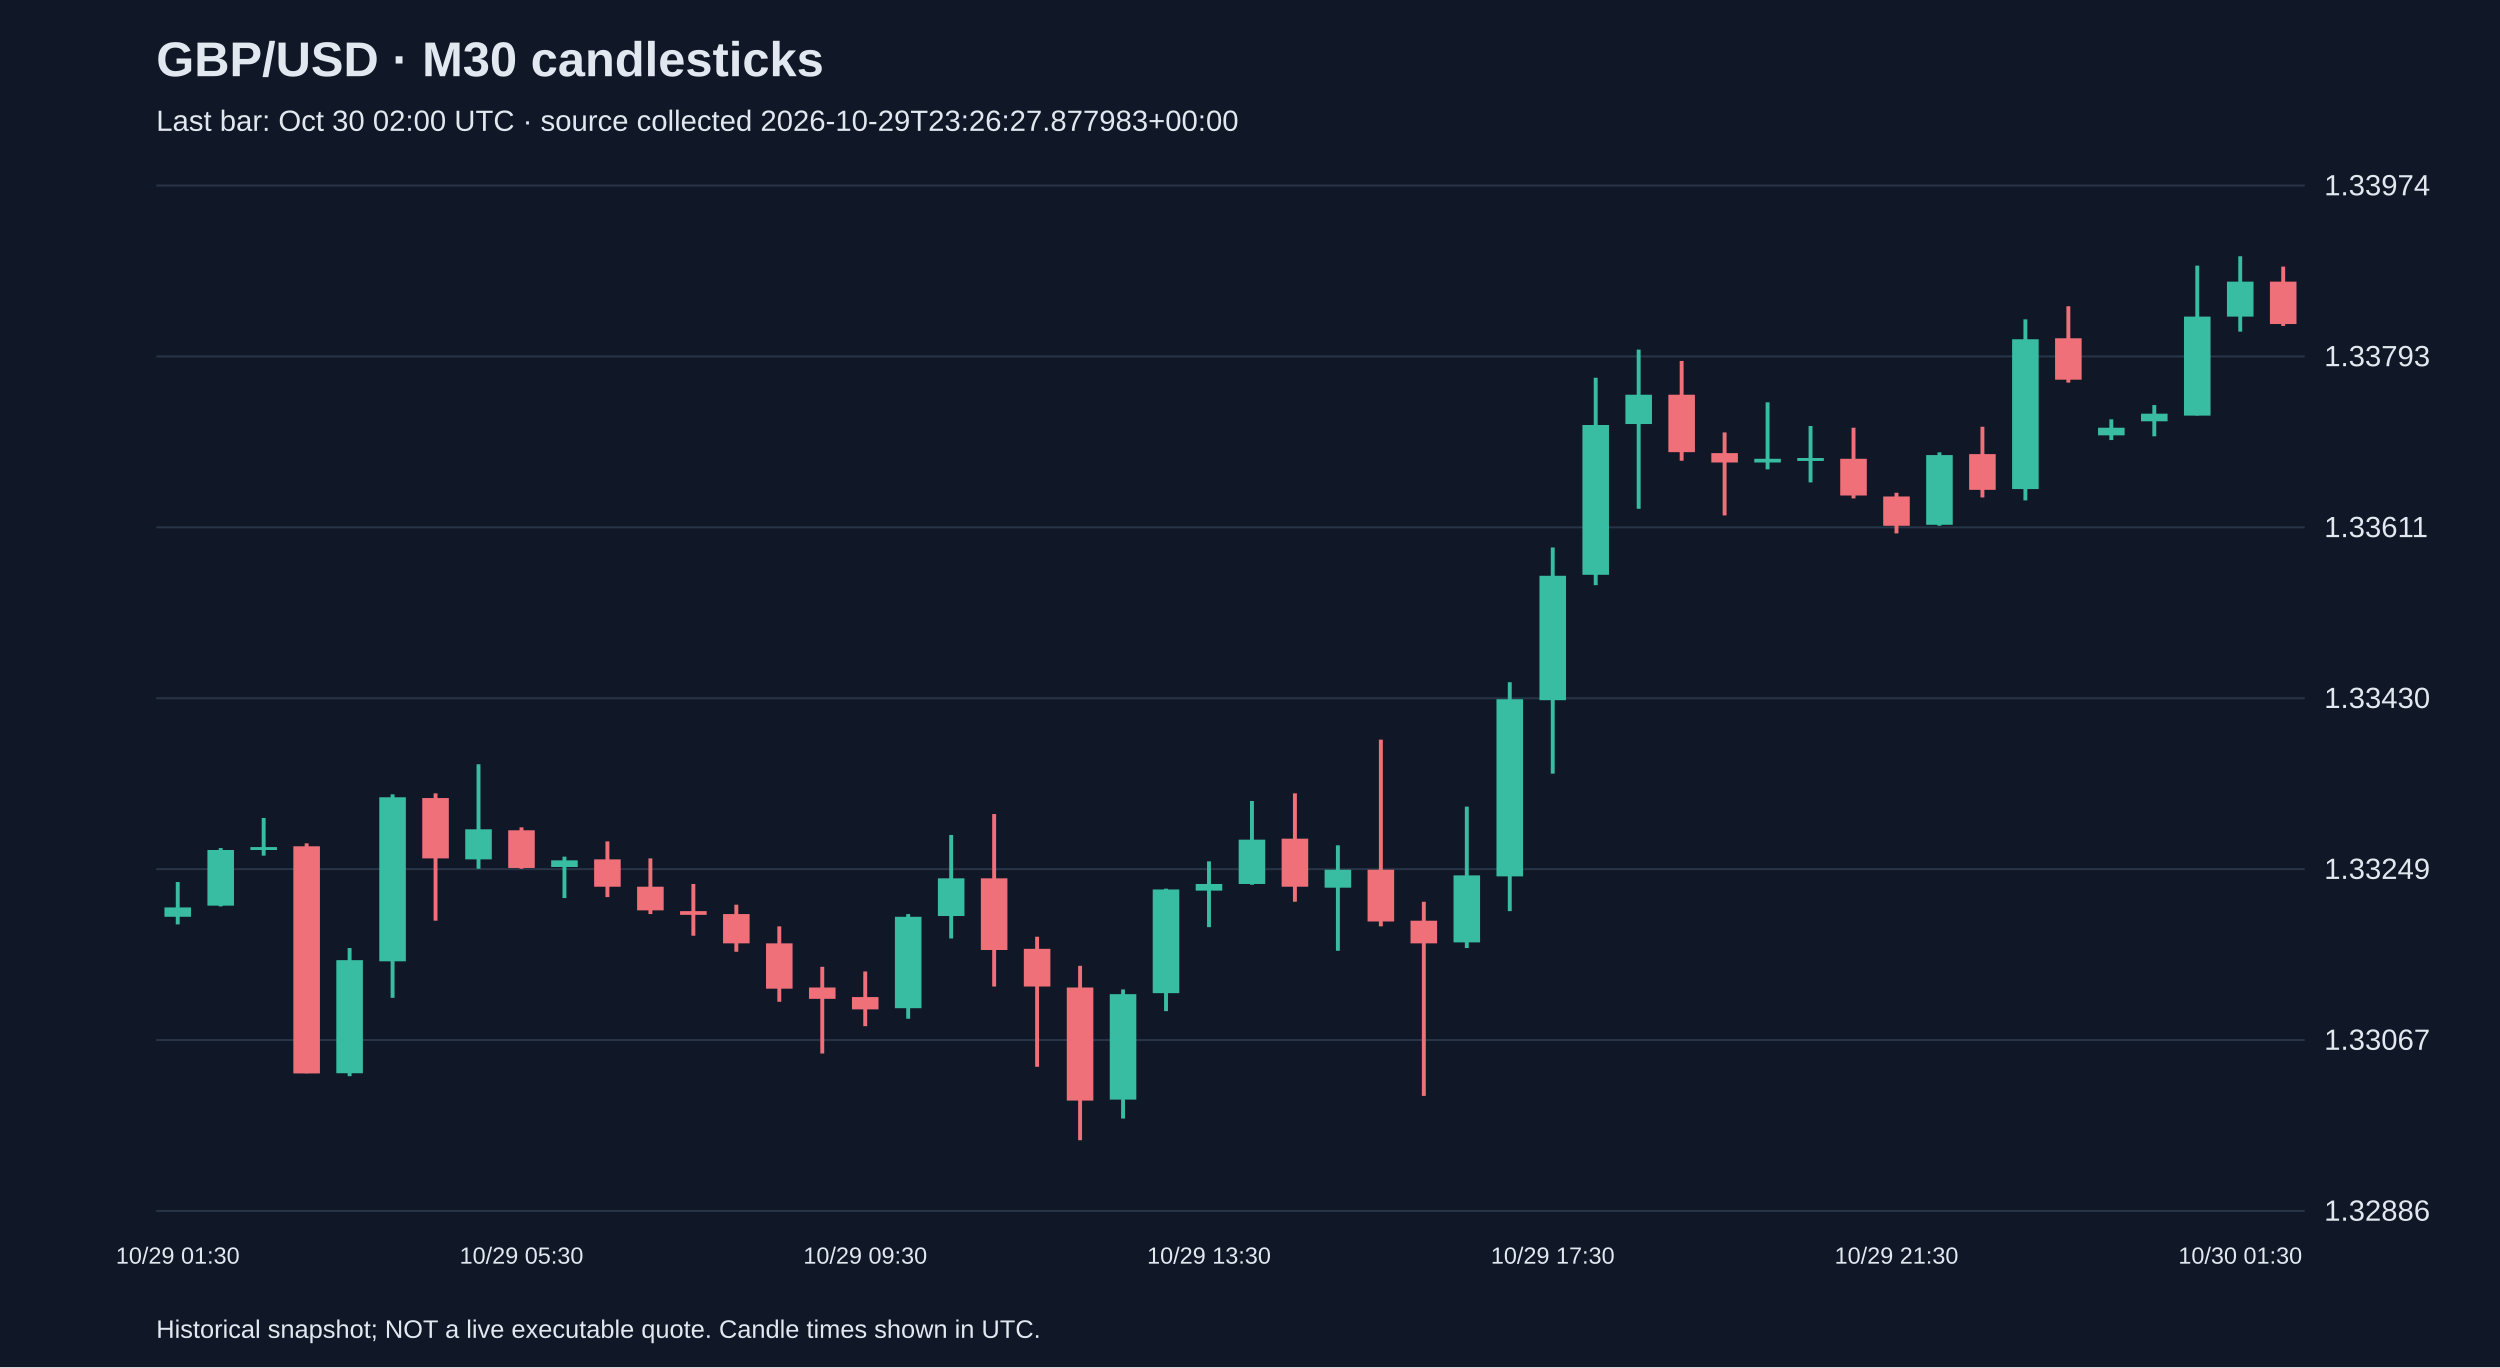
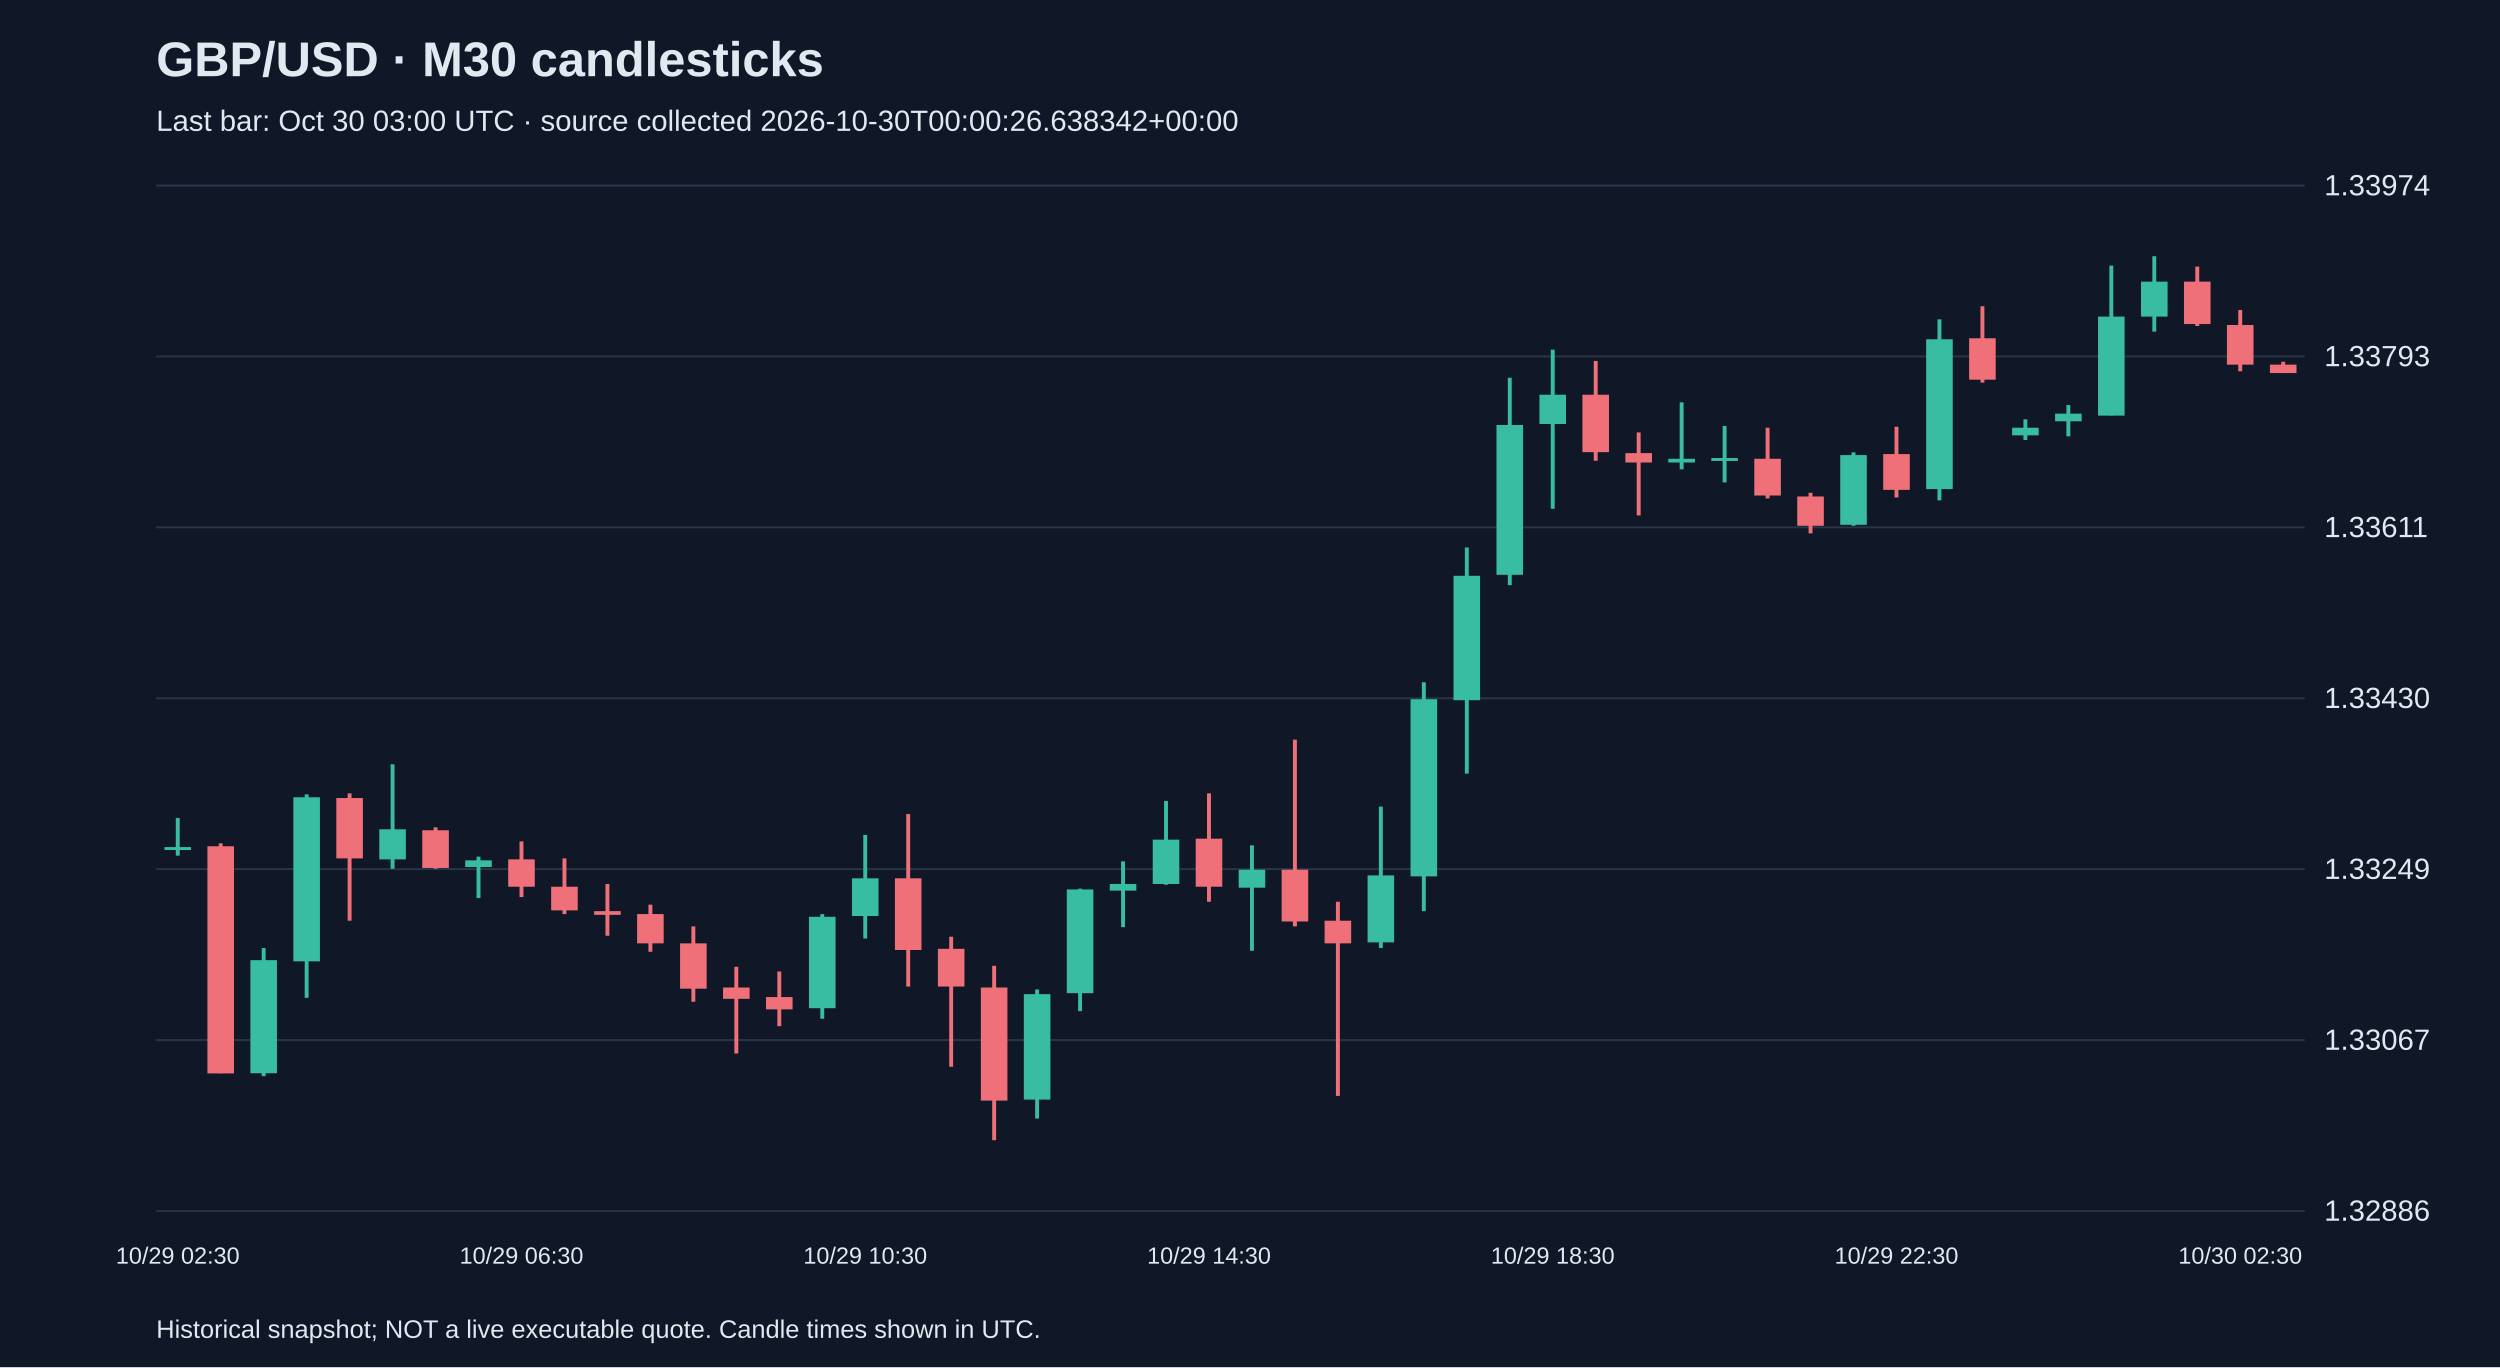
<svg xmlns="http://www.w3.org/2000/svg" viewBox="0 0 1280 700">
  <rect width="100%" height="100%" fill="#101827" />
  <style>text{font-family:Arial,sans-serif;fill:#e2e8f0}</style>
  <text x="80" y="39" font-size="25" font-weight="bold">GBP/USD · M30 candlesticks</text>
-   <text x="80" y="67" font-size="15" fill="#a6b1c5">Last bar: Oct 30 02:00 UTC · source collected 2026-10-29T23:26:27.877983+00:00</text>
+   <text x="80" y="67" font-size="15" fill="#a6b1c5">Last bar: Oct 30 03:00 UTC · source collected 2026-10-30T00:00:26.638342+00:00</text>
  <line x1="80" y1="620.0" x2="1180" y2="620.0" stroke="#283548" />
  <text x="1190" y="625.0" font-size="15">1.32886</text>
  <line x1="80" y1="532.5" x2="1180" y2="532.5" stroke="#283548" />
  <text x="1190" y="537.5" font-size="15">1.33067</text>
  <line x1="80" y1="445.0" x2="1180" y2="445.0" stroke="#283548" />
  <text x="1190" y="450.0" font-size="15">1.33249</text>
  <line x1="80" y1="357.5" x2="1180" y2="357.5" stroke="#283548" />
  <text x="1190" y="362.5" font-size="15">1.33430</text>
  <line x1="80" y1="270.0" x2="1180" y2="270.0" stroke="#283548" />
  <text x="1190" y="275.0" font-size="15">1.33611</text>
  <line x1="80" y1="182.5" x2="1180" y2="182.5" stroke="#283548" />
  <text x="1190" y="187.5" font-size="15">1.33793</text>
  <line x1="80" y1="95.0" x2="1180" y2="95.0" stroke="#283548" />
  <text x="1190" y="100.0" font-size="15">1.33974</text>
-   <line x1="91.0" y1="451.6" x2="91.0" y2="473.3" stroke="#38bca2" stroke-width="2" />
-   <rect x="84.2" y="464.6" width="13.6" height="4.8" fill="#38bca2" />
-   <text x="91.0" y="647" text-anchor="middle" font-size="12">10/29 01:30</text>
-   <line x1="113.0" y1="434.2" x2="113.0" y2="464.1" stroke="#38bca2" stroke-width="2" />
-   <rect x="106.2" y="435.2" width="13.6" height="28.5" fill="#38bca2" />
-   <line x1="135.0" y1="418.8" x2="135.0" y2="438.1" stroke="#38bca2" stroke-width="2" />
-   <rect x="128.2" y="433.7" width="13.6" height="1.5" fill="#38bca2" />
-   <line x1="157.0" y1="431.8" x2="157.0" y2="549.5" stroke="#f07079" stroke-width="2" />
-   <rect x="150.2" y="433.3" width="13.6" height="116.3" fill="#f07079" />
-   <line x1="179.0" y1="485.4" x2="179.0" y2="551.0" stroke="#38bca2" stroke-width="2" />
-   <rect x="172.2" y="491.6" width="13.6" height="57.9" fill="#38bca2" />
-   <line x1="201.0" y1="406.7" x2="201.0" y2="510.9" stroke="#38bca2" stroke-width="2" />
-   <rect x="194.2" y="408.2" width="13.6" height="84.0" fill="#38bca2" />
-   <line x1="223.0" y1="406.2" x2="223.0" y2="471.4" stroke="#f07079" stroke-width="2" />
-   <rect x="216.2" y="408.6" width="13.6" height="30.9" fill="#f07079" />
-   <line x1="245.0" y1="391.3" x2="245.0" y2="444.8" stroke="#38bca2" stroke-width="2" />
-   <rect x="238.2" y="424.6" width="13.6" height="15.4" fill="#38bca2" />
-   <line x1="267.0" y1="423.6" x2="267.0" y2="444.8" stroke="#f07079" stroke-width="2" />
-   <rect x="260.2" y="425.1" width="13.6" height="19.3" fill="#f07079" />
-   <text x="267.0" y="647" text-anchor="middle" font-size="12">10/29 05:30</text>
-   <line x1="289.0" y1="438.6" x2="289.0" y2="459.8" stroke="#38bca2" stroke-width="2" />
-   <rect x="282.2" y="440.5" width="13.6" height="3.4" fill="#38bca2" />
-   <line x1="311.0" y1="430.8" x2="311.0" y2="459.3" stroke="#f07079" stroke-width="2" />
-   <rect x="304.2" y="440.0" width="13.6" height="14.0" fill="#f07079" />
-   <line x1="333.0" y1="439.5" x2="333.0" y2="468.0" stroke="#f07079" stroke-width="2" />
-   <rect x="326.2" y="454.0" width="13.6" height="12.1" fill="#f07079" />
-   <line x1="355.0" y1="452.6" x2="355.0" y2="479.1" stroke="#f07079" stroke-width="2" />
-   <rect x="348.2" y="466.5" width="13.6" height="1.9" fill="#f07079" />
-   <line x1="377.0" y1="463.2" x2="377.0" y2="487.3" stroke="#f07079" stroke-width="2" />
-   <rect x="370.2" y="468.0" width="13.6" height="15.0" fill="#f07079" />
-   <line x1="399.0" y1="474.3" x2="399.0" y2="512.9" stroke="#f07079" stroke-width="2" />
-   <rect x="392.2" y="483.0" width="13.6" height="23.2" fill="#f07079" />
-   <line x1="421.0" y1="495.0" x2="421.0" y2="539.4" stroke="#f07079" stroke-width="2" />
-   <rect x="414.2" y="505.6" width="13.6" height="5.8" fill="#f07079" />
-   <line x1="443.0" y1="497.4" x2="443.0" y2="525.4" stroke="#f07079" stroke-width="2" />
-   <rect x="436.2" y="510.5" width="13.6" height="6.3" fill="#f07079" />
-   <text x="443.0" y="647" text-anchor="middle" font-size="12">10/29 09:30</text>
-   <line x1="465.0" y1="468.0" x2="465.0" y2="521.6" stroke="#38bca2" stroke-width="2" />
-   <rect x="458.2" y="469.4" width="13.6" height="46.8" fill="#38bca2" />
-   <line x1="487.0" y1="427.5" x2="487.0" y2="480.5" stroke="#38bca2" stroke-width="2" />
-   <rect x="480.2" y="449.7" width="13.6" height="19.3" fill="#38bca2" />
-   <line x1="509.0" y1="416.8" x2="509.0" y2="505.1" stroke="#f07079" stroke-width="2" />
-   <rect x="502.2" y="449.7" width="13.6" height="36.7" fill="#f07079" />
-   <line x1="531.0" y1="479.6" x2="531.0" y2="546.2" stroke="#f07079" stroke-width="2" />
-   <rect x="524.2" y="485.8" width="13.6" height="19.3" fill="#f07079" />
-   <line x1="553.0" y1="494.5" x2="553.0" y2="583.8" stroke="#f07079" stroke-width="2" />
-   <rect x="546.2" y="505.6" width="13.6" height="57.9" fill="#f07079" />
-   <line x1="575.0" y1="506.6" x2="575.0" y2="572.7" stroke="#38bca2" stroke-width="2" />
-   <rect x="568.2" y="509.0" width="13.6" height="54.0" fill="#38bca2" />
-   <line x1="597.0" y1="455.0" x2="597.0" y2="517.7" stroke="#38bca2" stroke-width="2" />
-   <rect x="590.2" y="455.4" width="13.6" height="53.1" fill="#38bca2" />
-   <line x1="619.0" y1="441.0" x2="619.0" y2="474.7" stroke="#38bca2" stroke-width="2" />
-   <rect x="612.2" y="452.6" width="13.6" height="3.4" fill="#38bca2" />
-   <text x="619.0" y="647" text-anchor="middle" font-size="12">10/29 13:30</text>
-   <line x1="641.0" y1="410.1" x2="641.0" y2="453.0" stroke="#38bca2" stroke-width="2" />
-   <rect x="634.2" y="429.9" width="13.6" height="22.7" fill="#38bca2" />
-   <line x1="663.0" y1="406.2" x2="663.0" y2="461.7" stroke="#f07079" stroke-width="2" />
-   <rect x="656.2" y="429.4" width="13.6" height="24.6" fill="#f07079" />
-   <line x1="685.0" y1="432.8" x2="685.0" y2="486.8" stroke="#38bca2" stroke-width="2" />
-   <rect x="678.2" y="445.3" width="13.6" height="9.2" fill="#38bca2" />
-   <line x1="707.0" y1="378.7" x2="707.0" y2="474.3" stroke="#f07079" stroke-width="2" />
-   <rect x="700.2" y="445.3" width="13.6" height="26.5" fill="#f07079" />
-   <line x1="729.0" y1="461.7" x2="729.0" y2="561.1" stroke="#f07079" stroke-width="2" />
-   <rect x="722.2" y="471.4" width="13.6" height="11.6" fill="#f07079" />
-   <line x1="751.0" y1="413.0" x2="751.0" y2="485.4" stroke="#38bca2" stroke-width="2" />
-   <rect x="744.2" y="448.2" width="13.6" height="34.3" fill="#38bca2" />
-   <line x1="773.0" y1="349.3" x2="773.0" y2="466.5" stroke="#38bca2" stroke-width="2" />
-   <rect x="766.2" y="358.0" width="13.6" height="90.7" fill="#38bca2" />
-   <line x1="795.0" y1="280.3" x2="795.0" y2="396.1" stroke="#38bca2" stroke-width="2" />
-   <rect x="788.2" y="294.8" width="13.6" height="63.7" fill="#38bca2" />
-   <text x="795.0" y="647" text-anchor="middle" font-size="12">10/29 17:30</text>
-   <line x1="817.0" y1="193.4" x2="817.0" y2="299.6" stroke="#38bca2" stroke-width="2" />
-   <rect x="810.2" y="217.6" width="13.6" height="76.7" fill="#38bca2" />
-   <line x1="839.0" y1="179.0" x2="839.0" y2="260.5" stroke="#38bca2" stroke-width="2" />
-   <rect x="832.2" y="202.1" width="13.6" height="15.0" fill="#38bca2" />
-   <line x1="861.0" y1="184.8" x2="861.0" y2="235.9" stroke="#f07079" stroke-width="2" />
-   <rect x="854.2" y="202.1" width="13.6" height="29.4" fill="#f07079" />
-   <line x1="883.0" y1="221.4" x2="883.0" y2="263.9" stroke="#f07079" stroke-width="2" />
-   <rect x="876.2" y="232.0" width="13.6" height="4.8" fill="#f07079" />
-   <line x1="905.0" y1="206.0" x2="905.0" y2="240.3" stroke="#38bca2" stroke-width="2" />
-   <rect x="898.2" y="234.9" width="13.6" height="1.9" fill="#38bca2" />
-   <line x1="927.0" y1="218.1" x2="927.0" y2="247.0" stroke="#38bca2" stroke-width="2" />
-   <rect x="920.2" y="234.5" width="13.6" height="1.5" fill="#38bca2" />
-   <line x1="949.0" y1="219.0" x2="949.0" y2="255.2" stroke="#f07079" stroke-width="2" />
-   <rect x="942.2" y="234.9" width="13.6" height="18.8" fill="#f07079" />
-   <line x1="971.0" y1="252.3" x2="971.0" y2="273.1" stroke="#f07079" stroke-width="2" />
-   <rect x="964.2" y="254.2" width="13.6" height="15.0" fill="#f07079" />
-   <text x="971.0" y="647" text-anchor="middle" font-size="12">10/29 21:30</text>
-   <line x1="993.0" y1="231.6" x2="993.0" y2="269.2" stroke="#38bca2" stroke-width="2" />
-   <rect x="986.2" y="233.0" width="13.6" height="35.7" fill="#38bca2" />
-   <line x1="1015.0" y1="218.5" x2="1015.0" y2="254.7" stroke="#f07079" stroke-width="2" />
-   <rect x="1008.2" y="232.5" width="13.6" height="18.3" fill="#f07079" />
-   <line x1="1037.0" y1="163.5" x2="1037.0" y2="256.2" stroke="#38bca2" stroke-width="2" />
-   <rect x="1030.2" y="173.7" width="13.6" height="76.7" fill="#38bca2" />
-   <line x1="1059.0" y1="156.8" x2="1059.0" y2="195.9" stroke="#f07079" stroke-width="2" />
-   <rect x="1052.2" y="173.2" width="13.6" height="21.2" fill="#f07079" />
-   <line x1="1081.0" y1="214.7" x2="1081.0" y2="225.3" stroke="#38bca2" stroke-width="2" />
-   <rect x="1074.2" y="219.0" width="13.6" height="3.9" fill="#38bca2" />
-   <line x1="1103.0" y1="207.4" x2="1103.0" y2="223.4" stroke="#38bca2" stroke-width="2" />
-   <rect x="1096.2" y="211.8" width="13.6" height="3.9" fill="#38bca2" />
-   <line x1="1125.0" y1="136.0" x2="1125.0" y2="212.7" stroke="#38bca2" stroke-width="2" />
-   <rect x="1118.2" y="162.1" width="13.6" height="50.7" fill="#38bca2" />
-   <line x1="1147.0" y1="131.2" x2="1147.0" y2="169.8" stroke="#38bca2" stroke-width="2" />
-   <rect x="1140.2" y="144.2" width="13.6" height="17.9" fill="#38bca2" />
-   <text x="1147.0" y="647" text-anchor="middle" font-size="12">10/30 01:30</text>
-   <line x1="1169.0" y1="136.5" x2="1169.0" y2="166.9" stroke="#f07079" stroke-width="2" />
-   <rect x="1162.2" y="144.2" width="13.6" height="21.7" fill="#f07079" />
+   <line x1="91.0" y1="418.8" x2="91.0" y2="438.1" stroke="#38bca2" stroke-width="2" />
+   <rect x="84.2" y="433.7" width="13.6" height="1.5" fill="#38bca2" />
+   <text x="91.0" y="647" text-anchor="middle" font-size="12">10/29 02:30</text>
+   <line x1="113.0" y1="431.8" x2="113.0" y2="549.5" stroke="#f07079" stroke-width="2" />
+   <rect x="106.2" y="433.3" width="13.6" height="116.3" fill="#f07079" />
+   <line x1="135.0" y1="485.4" x2="135.0" y2="551.0" stroke="#38bca2" stroke-width="2" />
+   <rect x="128.2" y="491.6" width="13.6" height="57.9" fill="#38bca2" />
+   <line x1="157.0" y1="406.7" x2="157.0" y2="510.9" stroke="#38bca2" stroke-width="2" />
+   <rect x="150.2" y="408.2" width="13.6" height="84.0" fill="#38bca2" />
+   <line x1="179.0" y1="406.2" x2="179.0" y2="471.4" stroke="#f07079" stroke-width="2" />
+   <rect x="172.2" y="408.6" width="13.6" height="30.9" fill="#f07079" />
+   <line x1="201.0" y1="391.3" x2="201.0" y2="444.8" stroke="#38bca2" stroke-width="2" />
+   <rect x="194.2" y="424.6" width="13.6" height="15.4" fill="#38bca2" />
+   <line x1="223.0" y1="423.6" x2="223.0" y2="444.8" stroke="#f07079" stroke-width="2" />
+   <rect x="216.2" y="425.1" width="13.6" height="19.3" fill="#f07079" />
+   <line x1="245.0" y1="438.6" x2="245.0" y2="459.8" stroke="#38bca2" stroke-width="2" />
+   <rect x="238.2" y="440.5" width="13.6" height="3.4" fill="#38bca2" />
+   <line x1="267.0" y1="430.8" x2="267.0" y2="459.3" stroke="#f07079" stroke-width="2" />
+   <rect x="260.2" y="440.0" width="13.6" height="14.0" fill="#f07079" />
+   <text x="267.0" y="647" text-anchor="middle" font-size="12">10/29 06:30</text>
+   <line x1="289.0" y1="439.5" x2="289.0" y2="468.0" stroke="#f07079" stroke-width="2" />
+   <rect x="282.2" y="454.0" width="13.6" height="12.1" fill="#f07079" />
+   <line x1="311.0" y1="452.6" x2="311.0" y2="479.1" stroke="#f07079" stroke-width="2" />
+   <rect x="304.2" y="466.5" width="13.6" height="1.9" fill="#f07079" />
+   <line x1="333.0" y1="463.2" x2="333.0" y2="487.3" stroke="#f07079" stroke-width="2" />
+   <rect x="326.2" y="468.0" width="13.6" height="15.0" fill="#f07079" />
+   <line x1="355.0" y1="474.3" x2="355.0" y2="512.9" stroke="#f07079" stroke-width="2" />
+   <rect x="348.2" y="483.0" width="13.6" height="23.2" fill="#f07079" />
+   <line x1="377.0" y1="495.0" x2="377.0" y2="539.4" stroke="#f07079" stroke-width="2" />
+   <rect x="370.2" y="505.6" width="13.6" height="5.8" fill="#f07079" />
+   <line x1="399.0" y1="497.4" x2="399.0" y2="525.4" stroke="#f07079" stroke-width="2" />
+   <rect x="392.2" y="510.5" width="13.6" height="6.3" fill="#f07079" />
+   <line x1="421.0" y1="468.0" x2="421.0" y2="521.6" stroke="#38bca2" stroke-width="2" />
+   <rect x="414.2" y="469.4" width="13.6" height="46.8" fill="#38bca2" />
+   <line x1="443.0" y1="427.5" x2="443.0" y2="480.5" stroke="#38bca2" stroke-width="2" />
+   <rect x="436.2" y="449.7" width="13.6" height="19.3" fill="#38bca2" />
+   <text x="443.0" y="647" text-anchor="middle" font-size="12">10/29 10:30</text>
+   <line x1="465.0" y1="416.8" x2="465.0" y2="505.1" stroke="#f07079" stroke-width="2" />
+   <rect x="458.2" y="449.7" width="13.6" height="36.7" fill="#f07079" />
+   <line x1="487.0" y1="479.6" x2="487.0" y2="546.2" stroke="#f07079" stroke-width="2" />
+   <rect x="480.2" y="485.8" width="13.6" height="19.3" fill="#f07079" />
+   <line x1="509.0" y1="494.5" x2="509.0" y2="583.8" stroke="#f07079" stroke-width="2" />
+   <rect x="502.2" y="505.6" width="13.6" height="57.9" fill="#f07079" />
+   <line x1="531.0" y1="506.6" x2="531.0" y2="572.7" stroke="#38bca2" stroke-width="2" />
+   <rect x="524.2" y="509.0" width="13.6" height="54.0" fill="#38bca2" />
+   <line x1="553.0" y1="455.0" x2="553.0" y2="517.7" stroke="#38bca2" stroke-width="2" />
+   <rect x="546.2" y="455.4" width="13.6" height="53.1" fill="#38bca2" />
+   <line x1="575.0" y1="441.0" x2="575.0" y2="474.7" stroke="#38bca2" stroke-width="2" />
+   <rect x="568.2" y="452.6" width="13.6" height="3.4" fill="#38bca2" />
+   <line x1="597.0" y1="410.1" x2="597.0" y2="453.0" stroke="#38bca2" stroke-width="2" />
+   <rect x="590.2" y="429.9" width="13.6" height="22.7" fill="#38bca2" />
+   <line x1="619.0" y1="406.2" x2="619.0" y2="461.7" stroke="#f07079" stroke-width="2" />
+   <rect x="612.2" y="429.4" width="13.6" height="24.6" fill="#f07079" />
+   <text x="619.0" y="647" text-anchor="middle" font-size="12">10/29 14:30</text>
+   <line x1="641.0" y1="432.8" x2="641.0" y2="486.8" stroke="#38bca2" stroke-width="2" />
+   <rect x="634.2" y="445.3" width="13.6" height="9.2" fill="#38bca2" />
+   <line x1="663.0" y1="378.7" x2="663.0" y2="474.3" stroke="#f07079" stroke-width="2" />
+   <rect x="656.2" y="445.3" width="13.6" height="26.5" fill="#f07079" />
+   <line x1="685.0" y1="461.7" x2="685.0" y2="561.1" stroke="#f07079" stroke-width="2" />
+   <rect x="678.2" y="471.4" width="13.6" height="11.6" fill="#f07079" />
+   <line x1="707.0" y1="413.0" x2="707.0" y2="485.4" stroke="#38bca2" stroke-width="2" />
+   <rect x="700.2" y="448.2" width="13.6" height="34.3" fill="#38bca2" />
+   <line x1="729.0" y1="349.3" x2="729.0" y2="466.5" stroke="#38bca2" stroke-width="2" />
+   <rect x="722.2" y="358.0" width="13.6" height="90.7" fill="#38bca2" />
+   <line x1="751.0" y1="280.3" x2="751.0" y2="396.1" stroke="#38bca2" stroke-width="2" />
+   <rect x="744.2" y="294.8" width="13.6" height="63.7" fill="#38bca2" />
+   <line x1="773.0" y1="193.4" x2="773.0" y2="299.6" stroke="#38bca2" stroke-width="2" />
+   <rect x="766.2" y="217.6" width="13.6" height="76.7" fill="#38bca2" />
+   <line x1="795.0" y1="179.0" x2="795.0" y2="260.5" stroke="#38bca2" stroke-width="2" />
+   <rect x="788.2" y="202.1" width="13.6" height="15.0" fill="#38bca2" />
+   <text x="795.0" y="647" text-anchor="middle" font-size="12">10/29 18:30</text>
+   <line x1="817.0" y1="184.8" x2="817.0" y2="235.9" stroke="#f07079" stroke-width="2" />
+   <rect x="810.2" y="202.1" width="13.6" height="29.4" fill="#f07079" />
+   <line x1="839.0" y1="221.4" x2="839.0" y2="263.9" stroke="#f07079" stroke-width="2" />
+   <rect x="832.2" y="232.0" width="13.6" height="4.8" fill="#f07079" />
+   <line x1="861.0" y1="206.0" x2="861.0" y2="240.3" stroke="#38bca2" stroke-width="2" />
+   <rect x="854.2" y="234.9" width="13.6" height="1.9" fill="#38bca2" />
+   <line x1="883.0" y1="218.1" x2="883.0" y2="247.0" stroke="#38bca2" stroke-width="2" />
+   <rect x="876.2" y="234.5" width="13.6" height="1.5" fill="#38bca2" />
+   <line x1="905.0" y1="219.0" x2="905.0" y2="255.2" stroke="#f07079" stroke-width="2" />
+   <rect x="898.2" y="234.9" width="13.6" height="18.8" fill="#f07079" />
+   <line x1="927.0" y1="252.3" x2="927.0" y2="273.1" stroke="#f07079" stroke-width="2" />
+   <rect x="920.2" y="254.2" width="13.6" height="15.0" fill="#f07079" />
+   <line x1="949.0" y1="231.6" x2="949.0" y2="269.2" stroke="#38bca2" stroke-width="2" />
+   <rect x="942.2" y="233.0" width="13.6" height="35.7" fill="#38bca2" />
+   <line x1="971.0" y1="218.5" x2="971.0" y2="254.7" stroke="#f07079" stroke-width="2" />
+   <rect x="964.2" y="232.5" width="13.6" height="18.3" fill="#f07079" />
+   <text x="971.0" y="647" text-anchor="middle" font-size="12">10/29 22:30</text>
+   <line x1="993.0" y1="163.5" x2="993.0" y2="256.2" stroke="#38bca2" stroke-width="2" />
+   <rect x="986.2" y="173.7" width="13.6" height="76.7" fill="#38bca2" />
+   <line x1="1015.0" y1="156.8" x2="1015.0" y2="195.9" stroke="#f07079" stroke-width="2" />
+   <rect x="1008.2" y="173.2" width="13.6" height="21.2" fill="#f07079" />
+   <line x1="1037.0" y1="214.7" x2="1037.0" y2="225.3" stroke="#38bca2" stroke-width="2" />
+   <rect x="1030.2" y="219.0" width="13.6" height="3.9" fill="#38bca2" />
+   <line x1="1059.0" y1="207.4" x2="1059.0" y2="223.4" stroke="#38bca2" stroke-width="2" />
+   <rect x="1052.2" y="211.8" width="13.6" height="3.9" fill="#38bca2" />
+   <line x1="1081.0" y1="136.0" x2="1081.0" y2="212.7" stroke="#38bca2" stroke-width="2" />
+   <rect x="1074.2" y="162.1" width="13.6" height="50.7" fill="#38bca2" />
+   <line x1="1103.0" y1="131.2" x2="1103.0" y2="169.8" stroke="#38bca2" stroke-width="2" />
+   <rect x="1096.2" y="144.2" width="13.6" height="17.9" fill="#38bca2" />
+   <line x1="1125.0" y1="136.5" x2="1125.0" y2="166.9" stroke="#f07079" stroke-width="2" />
+   <rect x="1118.2" y="144.2" width="13.6" height="21.7" fill="#f07079" />
+   <line x1="1147.0" y1="158.7" x2="1147.0" y2="190.1" stroke="#f07079" stroke-width="2" />
+   <rect x="1140.2" y="166.4" width="13.6" height="20.3" fill="#f07079" />
+   <text x="1147.0" y="647" text-anchor="middle" font-size="12">10/30 02:30</text>
+   <line x1="1169.0" y1="185.2" x2="1169.0" y2="191.0" stroke="#f07079" stroke-width="2" />
+   <rect x="1162.2" y="186.7" width="13.6" height="4.3" fill="#f07079" />
  <text x="80" y="685" font-size="13">Historical snapshot; NOT a live executable quote. Candle times shown in UTC.</text>
</svg>
